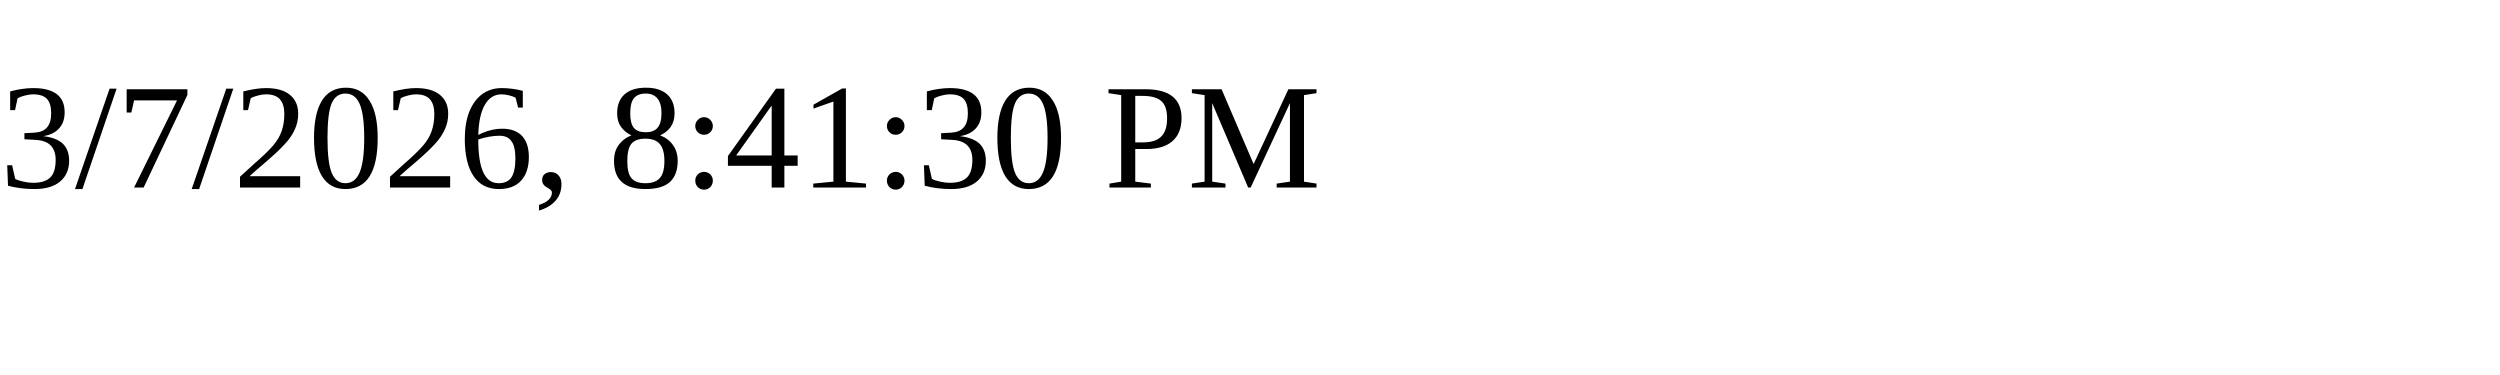
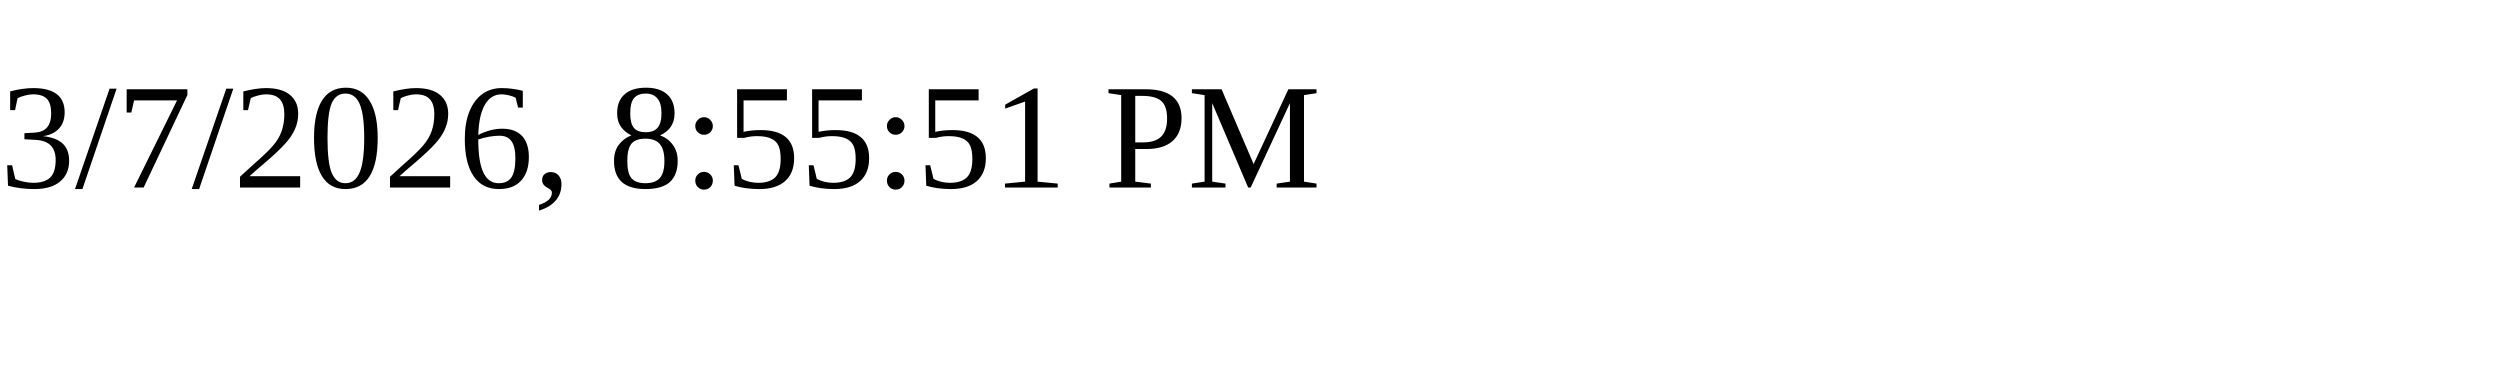
<svg xmlns="http://www.w3.org/2000/svg" height="30" width="200">
-   <text x="0" y="15">3/7/2026, 8:41:30 PM</text>
+   <text x="0" y="15">3/7/2026, 8:55:51 PM</text>
</svg>
